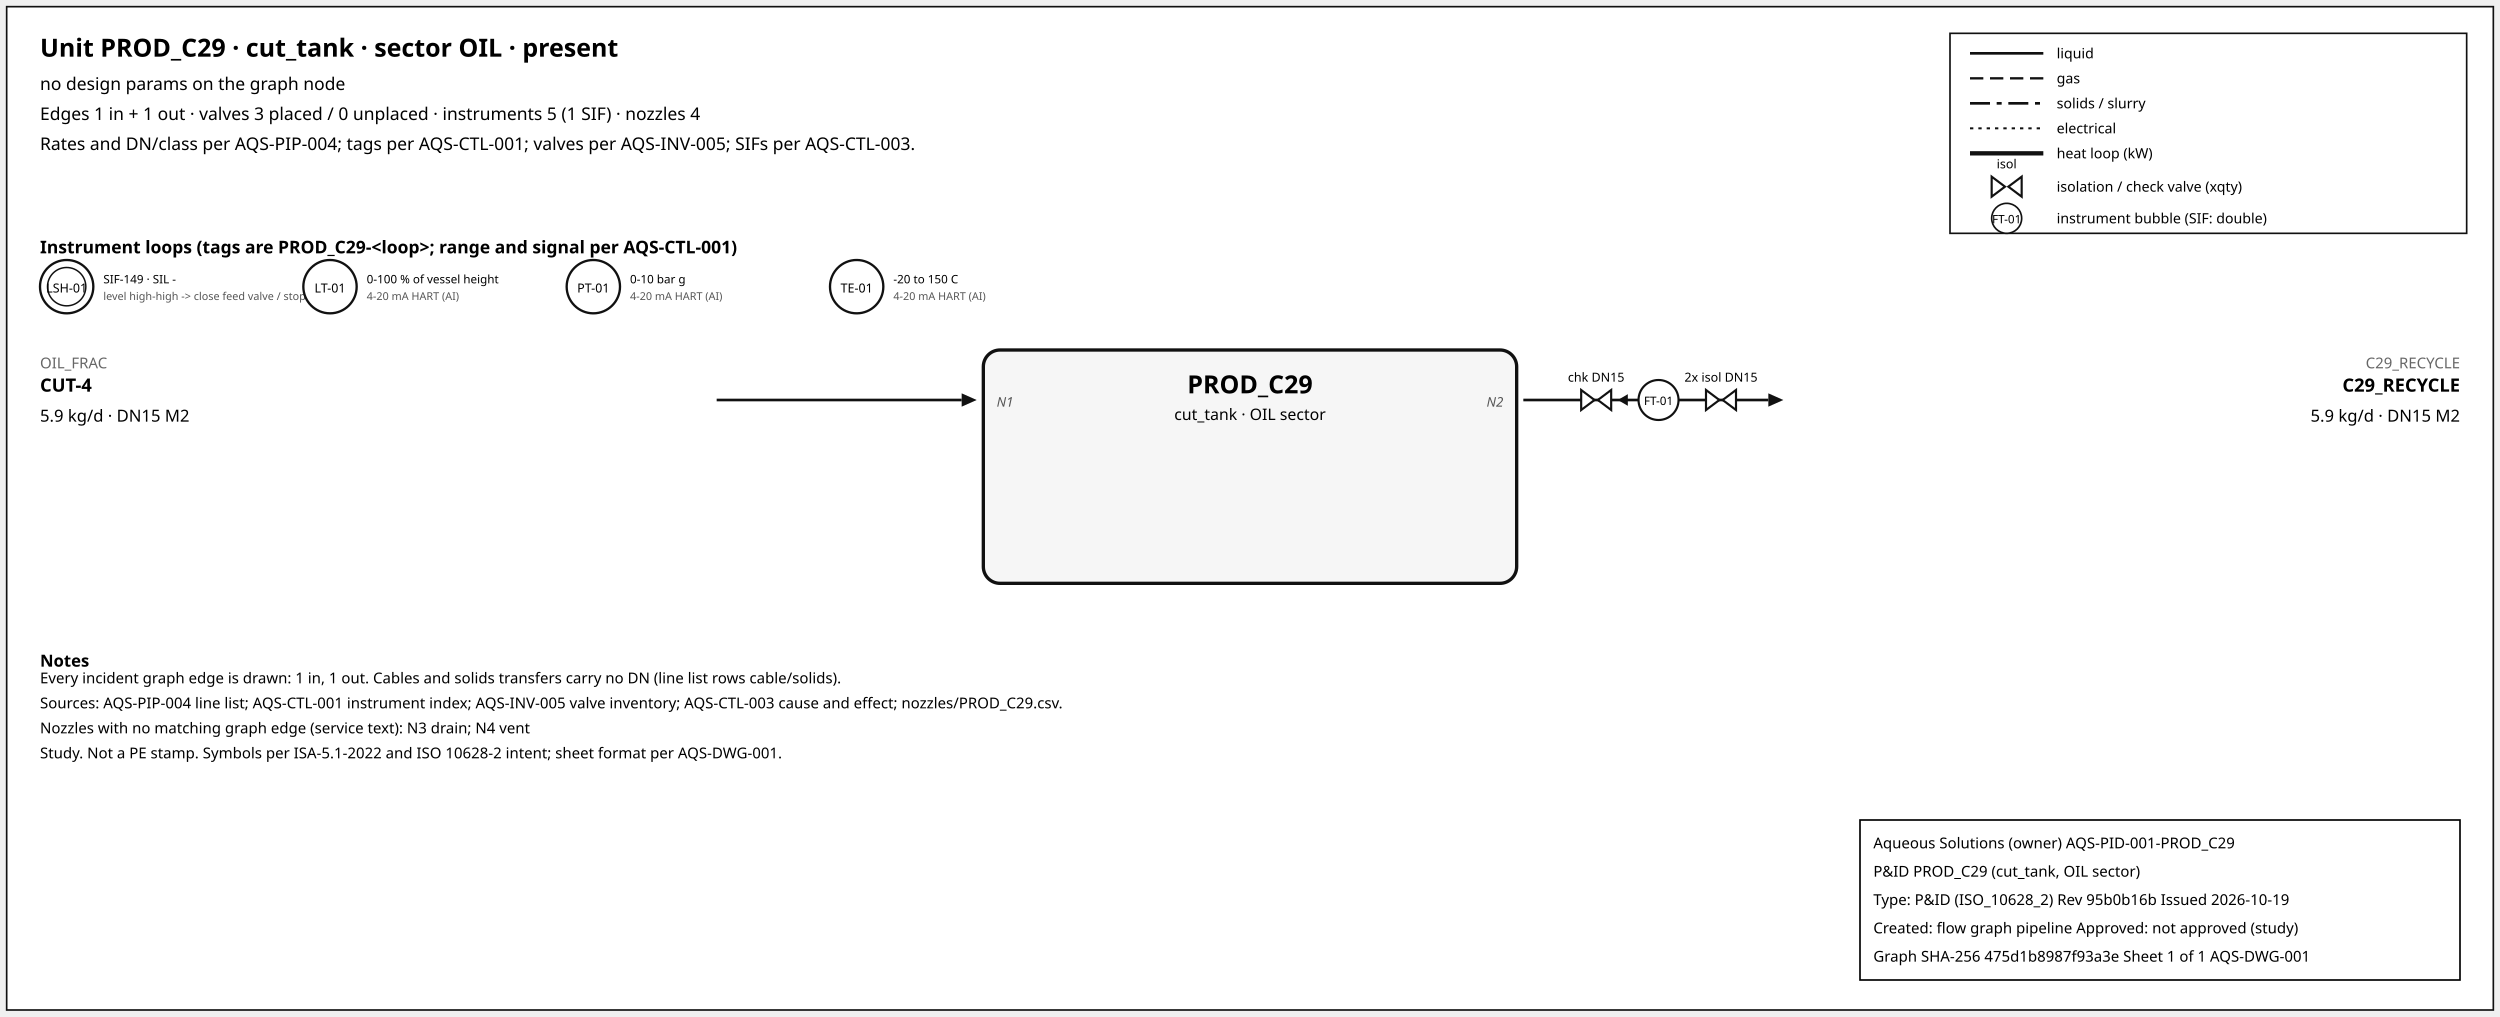
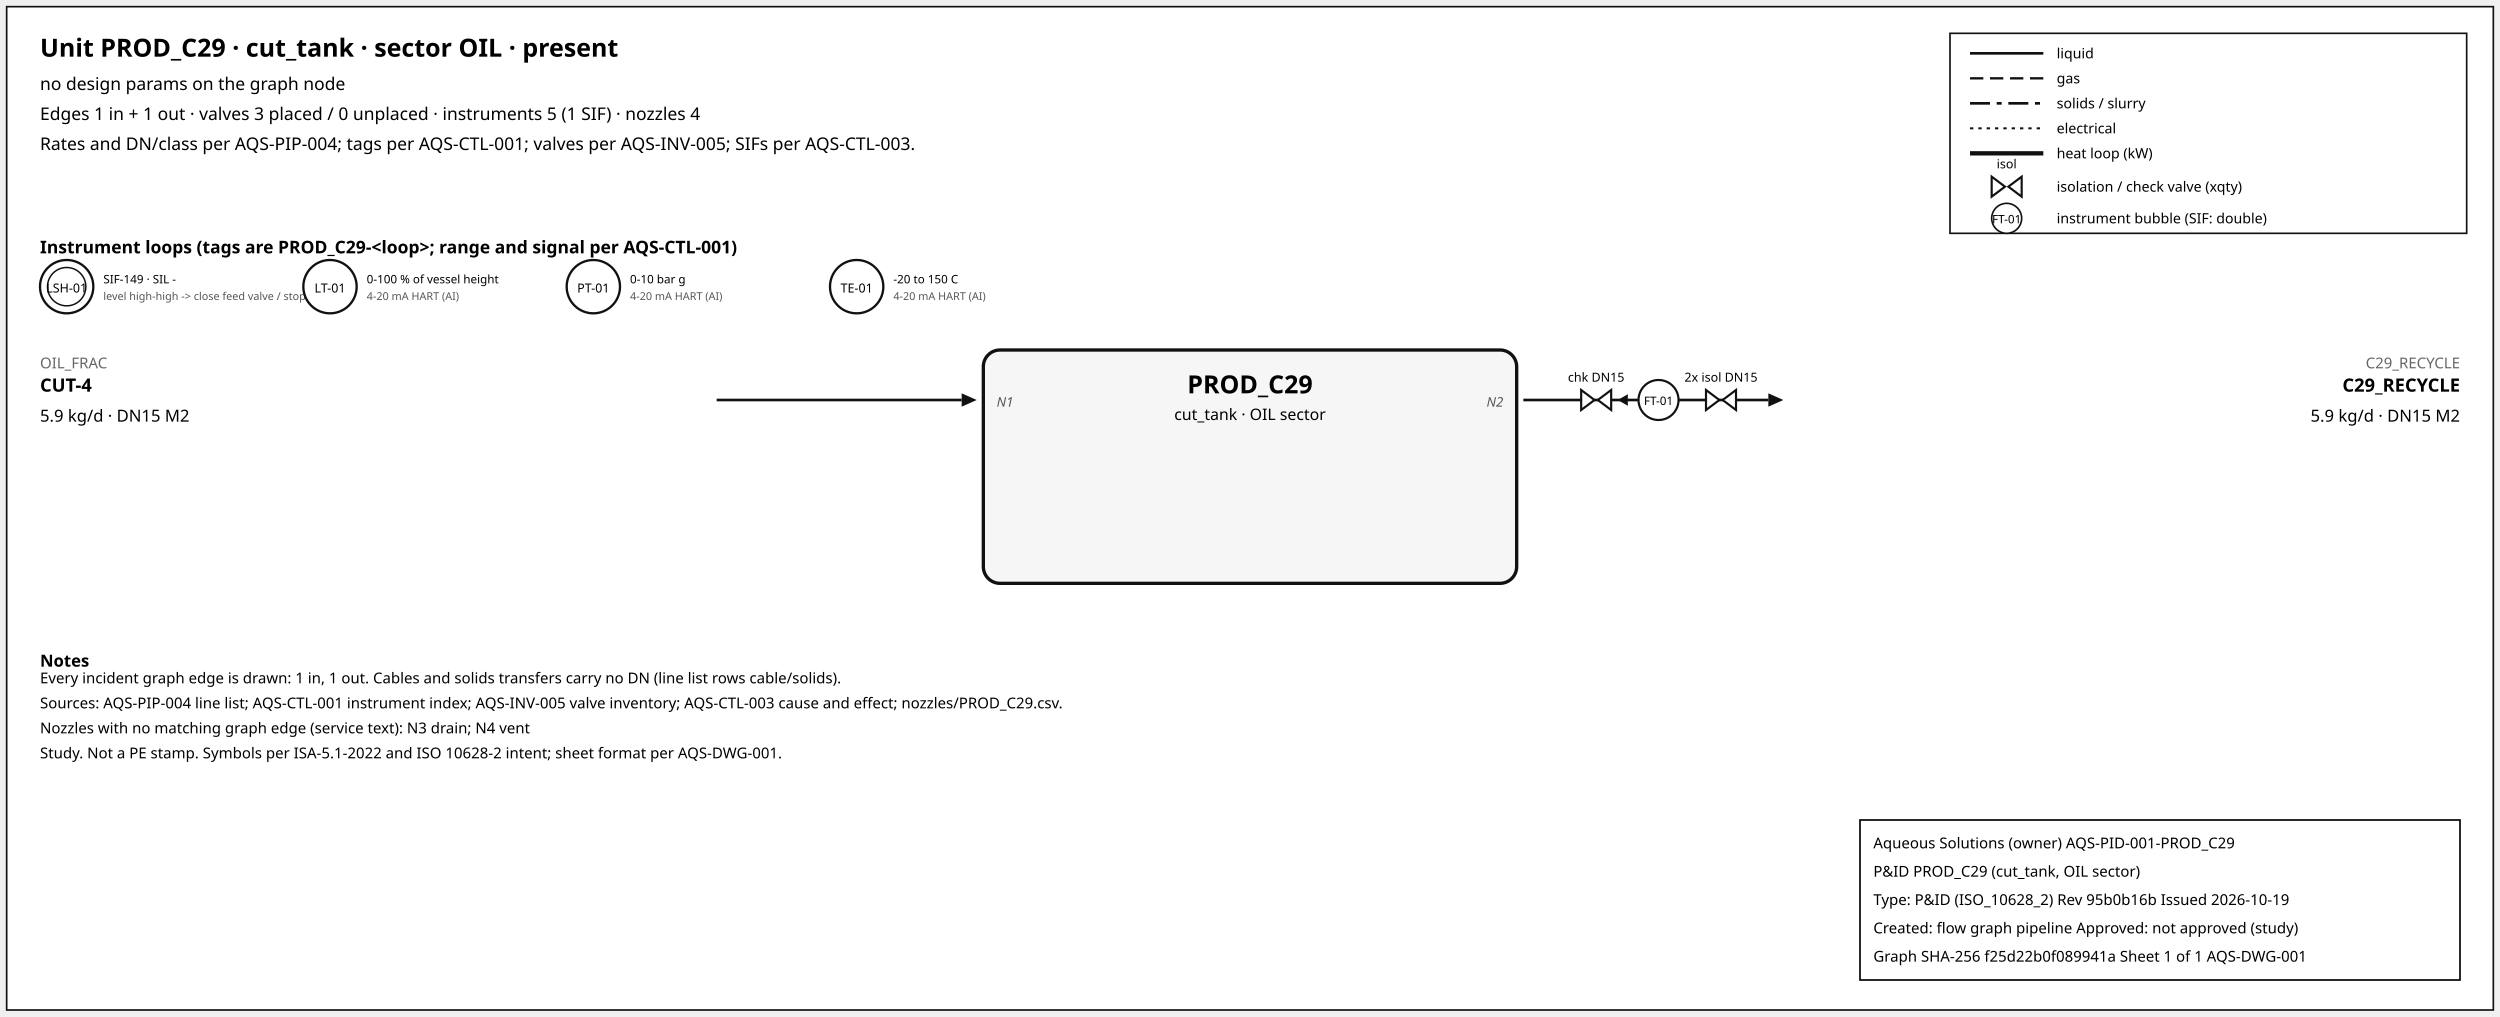
<svg xmlns="http://www.w3.org/2000/svg" width="1500" height="610" font-family="sans-serif">
  <rect x="4" y="4" width="1492" height="602" fill="white" stroke="#111" />
  <text x="24" y="34" font-size="15" font-weight="600">Unit PROD_C29 · cut_tank · sector OIL · present</text>
  <text x="24" y="54" font-size="10.5">no design params on the graph node</text>
  <text x="24" y="72" font-size="10.5">Edges 1 in + 1 out · valves 3 placed / 0 unplaced · instruments 5 (1 SIF) · nozzles 4</text>
  <text x="24" y="90" font-size="10.5">Rates and DN/class per AQS-PIP-004; tags per AQS-CTL-001; valves per AQS-INV-005; SIFs per AQS-CTL-003.</text>
  <rect x="1170" y="20" width="310" height="120" fill="white" stroke="#111" />
  <line x1="1182" y1="32" x2="1226" y2="32" stroke="#111" stroke-width="1.6" />
  <text x="1234" y="35" font-size="8.5">liquid</text>
  <line x1="1182" y1="47" x2="1226" y2="47" stroke="#111" stroke-width="1.4" stroke-dasharray="8,4" />
  <text x="1234" y="50" font-size="8.5">gas</text>
  <line x1="1182" y1="62" x2="1226" y2="62" stroke="#111" stroke-width="1.6" stroke-dasharray="12,4,3,4" />
  <text x="1234" y="65" font-size="8.5">solids / slurry</text>
  <line x1="1182" y1="77" x2="1226" y2="77" stroke="#111" stroke-width="1.2" stroke-dasharray="2,3" />
  <text x="1234" y="80" font-size="8.5">electrical</text>
  <line x1="1182" y1="92" x2="1226" y2="92" stroke="#111" stroke-width="2.6" />
  <text x="1234" y="95" font-size="8.5">heat loop (kW)</text>
  <path d="M 1195.0,106 L 1203.0,112 L 1195.0,118 Z M 1213.0,106 L 1205.0,112 L 1213.0,118 Z" fill="white" stroke="#111" stroke-width="1.3" />
  <text x="1204.0" y="101.0" font-size="7.5" text-anchor="middle">isol</text>
  <text x="1234" y="115" font-size="8.5">isolation / check valve (xqty)</text>
  <circle cx="1204" cy="131" r="9" fill="white" stroke="#111" />
  <text x="1204" y="134" font-size="7" text-anchor="middle">FT-01</text>
  <text x="1234" y="134" font-size="8.5">instrument bubble (SIF: double)</text>
  <text x="24" y="152" font-size="10.5" font-weight="600">Instrument loops (tags are PROD_C29-&lt;loop&gt;; range and signal per AQS-CTL-001)</text>
  <circle cx="40" cy="172" r="16" fill="white" stroke="#111" stroke-width="1.4" />
  <circle cx="40" cy="172" r="11.5" fill="none" stroke="#111" stroke-width="0.9" />
  <text x="40" y="175.5" font-size="7.5" text-anchor="middle">LSH-01</text>
  <text x="62" y="170" font-size="7">SIF-149 · SIL -</text>
  <text x="62" y="180" font-size="6.5" fill="#555">level high-high -&gt; close feed valve / stop f</text>
  <circle cx="198" cy="172" r="16" fill="white" stroke="#111" stroke-width="1.4" />
  <text x="198" y="175.5" font-size="7.5" text-anchor="middle">LT-01</text>
  <text x="220" y="170" font-size="7">0-100 % of vessel height</text>
  <text x="220" y="180" font-size="6.5" fill="#555">4-20 mA HART (AI)</text>
  <circle cx="356" cy="172" r="16" fill="white" stroke="#111" stroke-width="1.4" />
  <text x="356" y="175.5" font-size="7.5" text-anchor="middle">PT-01</text>
  <text x="378" y="170" font-size="7">0-10 bar g</text>
  <text x="378" y="180" font-size="6.5" fill="#555">4-20 mA HART (AI)</text>
  <circle cx="514" cy="172" r="16" fill="white" stroke="#111" stroke-width="1.4" />
  <text x="514" y="175.5" font-size="7.5" text-anchor="middle">TE-01</text>
  <text x="536" y="170" font-size="7">-20 to 150 C</text>
  <text x="536" y="180" font-size="6.5" fill="#555">4-20 mA HART (AI)</text>
  <rect x="590" y="210" width="320" height="140" rx="10" fill="#f6f6f6" stroke="#111" stroke-width="2" />
  <text x="750.0" y="236" font-size="15" font-weight="700" text-anchor="middle">PROD_C29</text>
  <text x="750.0" y="252" font-size="9.5" text-anchor="middle">cut_tank · OIL sector</text>
  <line x1="430" y1="240" x2="577" y2="240" stroke="#111" stroke-width="1.6" class="edge-in" />
  <polygon points="586,240 577,236 577,244" fill="#111" />
  <text x="24" y="221" font-size="9" fill="#666" text-anchor="start">OIL_FRAC</text>
  <text x="24" y="235" font-size="11" font-weight="600" text-anchor="start">CUT-4</text>
  <text x="24" y="253" font-size="10" text-anchor="start">5.9 kg/d · DN15 M2</text>
  <text x="598" y="244" font-size="8" font-style="italic" fill="#555" text-anchor="start">N1</text>
  <line x1="914" y1="240" x2="1061" y2="240" stroke="#111" stroke-width="1.6" class="edge-out" />
  <polygon points="1070,240 1061,236 1061,244" fill="#111" />
  <text x="1476" y="221" font-size="9" fill="#666" text-anchor="end">C29_RECYCLE</text>
  <text x="1476" y="235" font-size="11" font-weight="600" text-anchor="end">C29_RECYCLE</text>
  <text x="1476" y="253" font-size="10" text-anchor="end">5.9 kg/d · DN15 M2</text>
  <text x="902" y="244" font-size="8" font-style="italic" fill="#555" text-anchor="end">N2</text>
  <line x1="979.7" y1="240" x2="971.7" y2="240" stroke="#111" stroke-width="1.2" />
  <polygon points="970.7,240 976.7,236.5 976.7,243.5" fill="#111" />
  <path d="M 948.7,234 L 956.7,240 L 948.7,246 Z M 966.7,234 L 958.7,240 L 966.7,246 Z" fill="white" stroke="#111" stroke-width="1.3" />
  <text x="957.7" y="229.0" font-size="7.5" text-anchor="middle">chk DN15</text>
  <path d="M 1023.6,234 L 1031.6,240 L 1023.6,246 Z M 1041.6,234 L 1033.6,240 L 1041.6,246 Z" fill="white" stroke="#111" stroke-width="1.3" />
  <text x="1032.6" y="229.0" font-size="7.5" text-anchor="middle">2x isol DN15</text>
  <circle cx="995.12" cy="240" r="12" fill="white" stroke="#111" stroke-width="1.3" />
  <text x="995.12" y="243" font-size="7" text-anchor="middle">FT-01</text>
  <text x="24" y="400" font-size="10" font-weight="600">Notes</text>
  <text x="24" y="410" font-size="9">Every incident graph edge is drawn: 1 in, 1 out. Cables and solids transfers carry no DN (line list rows cable/solids).</text>
  <text x="24" y="425" font-size="9">Sources: AQS-PIP-004 line list; AQS-CTL-001 instrument index; AQS-INV-005 valve inventory; AQS-CTL-003 cause and effect; nozzles/PROD_C29.csv.</text>
  <text x="24" y="440" font-size="9">Nozzles with no matching graph edge (service text): N3 drain; N4 vent</text>
  <text x="24" y="455" font-size="9">Study. Not a PE stamp. Symbols per ISA-5.1-2022 and ISO 10628-2 intent; sheet format per AQS-DWG-001.</text>
  <g id="aqs-title-block">
    <rect x="1116" y="492" width="360" height="96" fill="white" stroke="black" stroke-width="1" />
    <text x="1124" y="509" font-size="9">Aqueous Solutions (owner)   AQS-PID-001-PROD_C29</text>
    <text x="1124" y="526" font-size="9">P&amp;ID PROD_C29 (cut_tank, OIL sector)</text>
    <text x="1124" y="543" font-size="9">Type: P&amp;ID (ISO_10628_2)   Rev 95b0b16b   Issued 2026-10-19</text>
    <text x="1124" y="560" font-size="9">Created: flow graph pipeline   Approved: not approved (study)</text>
-     <text x="1124" y="577" font-size="9">Graph SHA-256 475d1b8987f93a3e   Sheet 1 of 1   AQS-DWG-001</text>
+     <text x="1124" y="577" font-size="9">Graph SHA-256 f25d22b0f089941a   Sheet 1 of 1   AQS-DWG-001</text>
  </g>
</svg>
